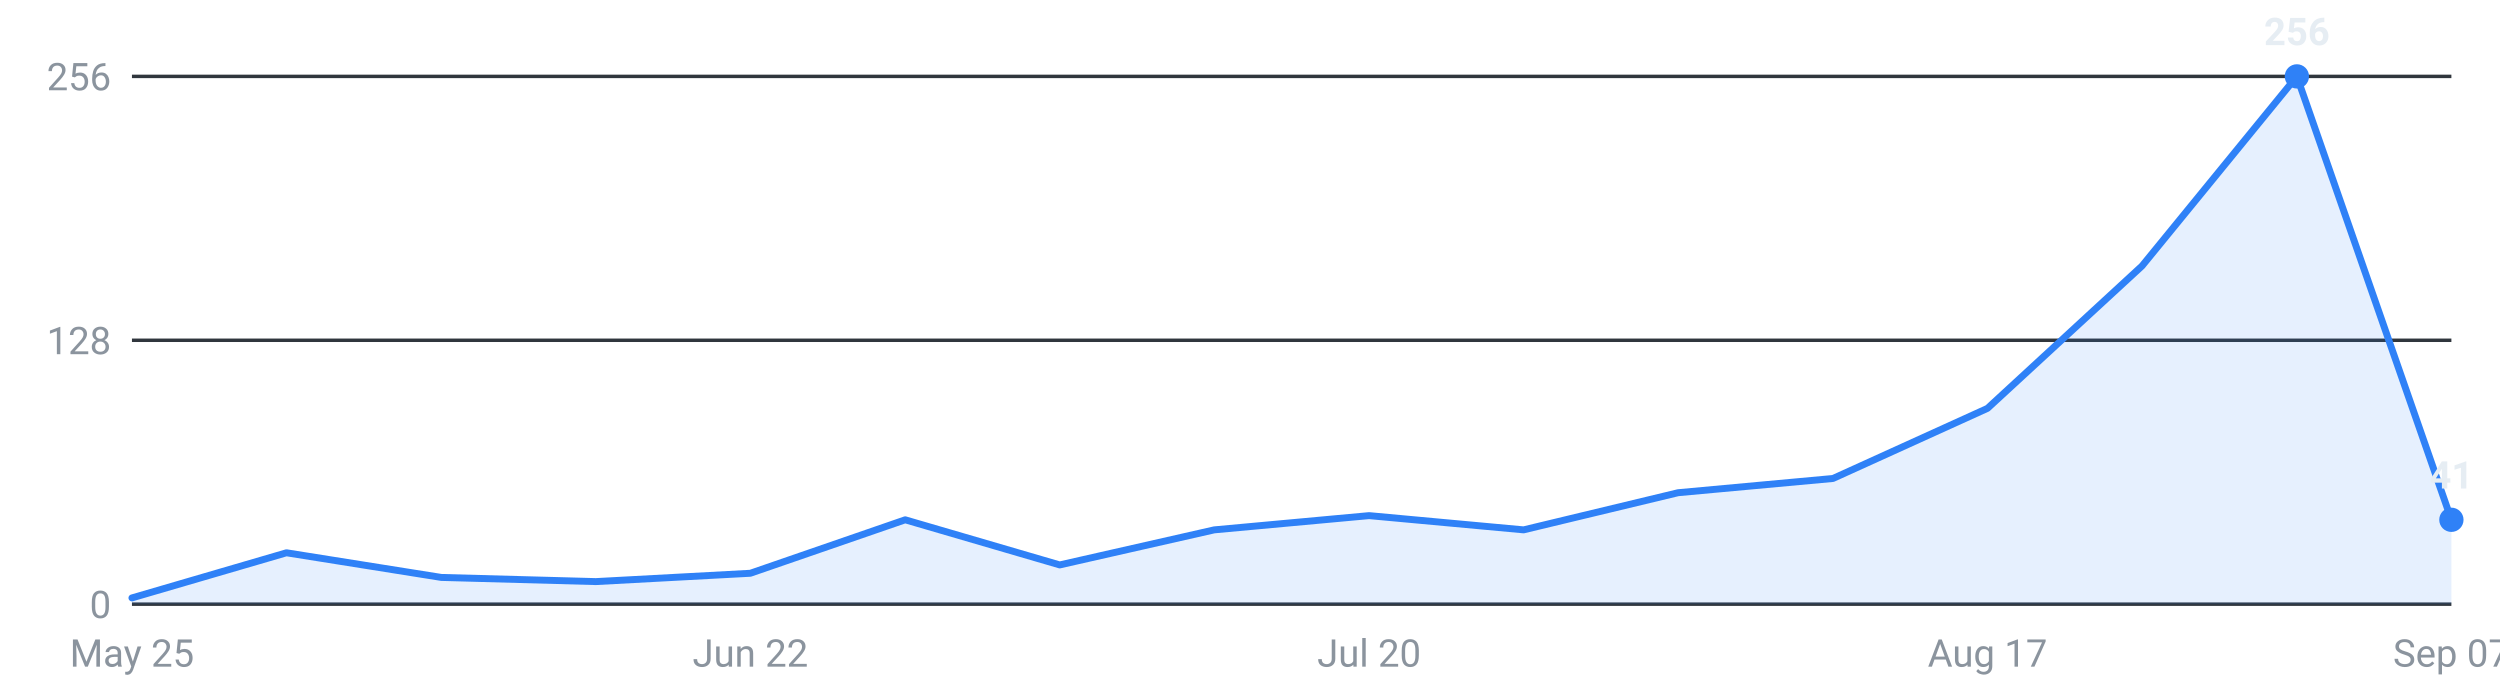
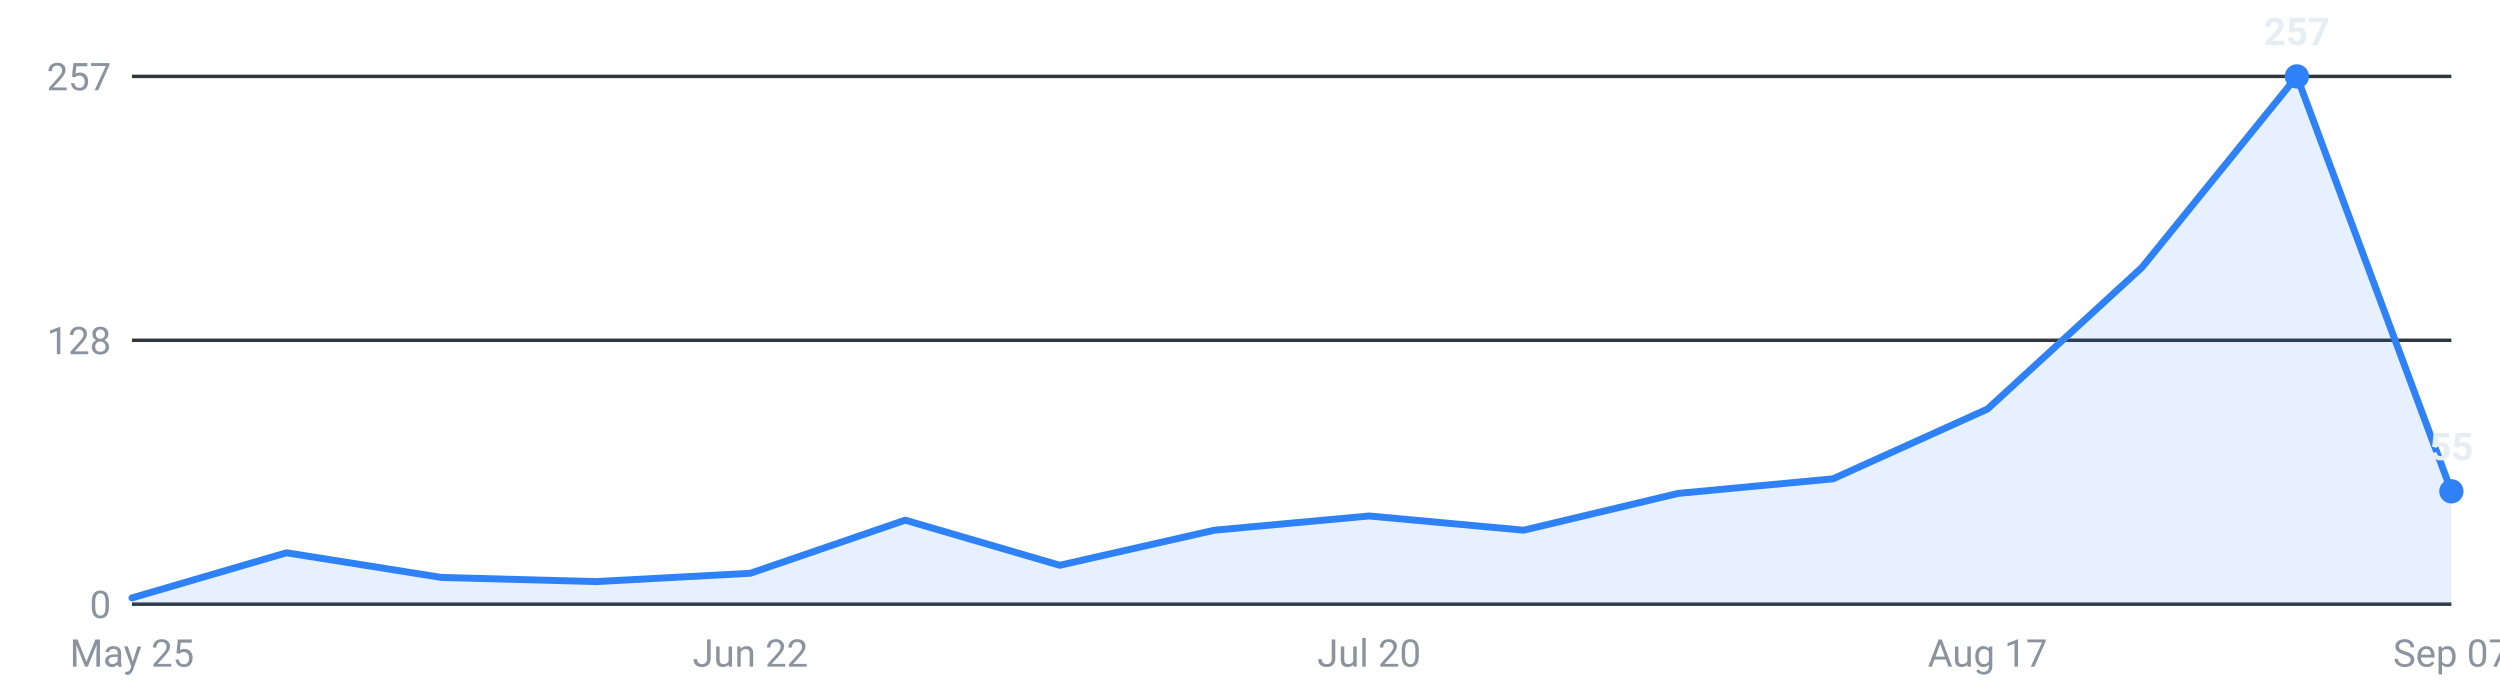
<svg xmlns="http://www.w3.org/2000/svg" viewBox="0 0 720 200" width="720" height="200" role="img" aria-label="Internships posted per week, last 16 weeks">
  <g font-family="-apple-system,Segoe UI,Roboto,sans-serif" font-size="11">
    <line x1="38" y1="174.0" x2="706" y2="174.0" stroke="#30363d" stroke-width="1" />
    <text x="32" y="178.0" text-anchor="end" fill="#8b949e">0</text>
    <line x1="38" y1="98.0" x2="706" y2="98.0" stroke="#30363d" stroke-width="1" />
    <text x="32" y="102.0" text-anchor="end" fill="#8b949e">128</text>
    <line x1="38" y1="22.0" x2="706" y2="22.0" stroke="#30363d" stroke-width="1" />
-     <text x="32" y="26.0" text-anchor="end" fill="#8b949e">256</text>
-     <path d="M38.0,174 L38.0,172.2 L82.5,159.2 L127.1,166.3 L171.6,167.5 L216.1,165.1 L260.7,149.7 L305.2,162.7 L349.7,152.6 L394.3,148.5 L438.8,152.6 L483.3,141.9 L527.9,137.8 L572.4,117.6 L616.9,76.6 L661.5,22.0 L706.0,149.7 L706.0,174 Z" fill="#2f81f7" fill-opacity="0.12" />
-     <polyline points="38.0,172.2 82.5,159.2 127.1,166.3 171.6,167.5 216.1,165.1 260.7,149.7 305.2,162.7 349.7,152.6 394.3,148.5 438.8,152.6 483.3,141.9 527.9,137.8 572.4,117.6 616.9,76.6 661.5,22.0 706.0,149.7" fill="none" stroke="#2f81f7" stroke-width="2" stroke-linejoin="round" stroke-linecap="round" />
+     <text x="32" y="26.0" text-anchor="end" fill="#8b949e">257</text>
+     <path d="M38.0,174 L38.0,172.2 L82.5,159.2 L127.1,166.3 L171.6,167.5 L216.1,165.1 L260.7,149.8 L305.2,162.8 L349.7,152.7 L394.3,148.6 L438.8,152.7 L483.3,142.1 L527.9,137.9 L572.4,117.8 L616.9,77.0 L661.5,22.0 L706.0,141.5 L706.0,174 Z" fill="#2f81f7" fill-opacity="0.12" />
+     <polyline points="38.0,172.2 82.5,159.2 127.1,166.3 171.6,167.5 216.1,165.1 260.7,149.8 305.2,162.8 349.7,152.7 394.3,148.6 438.8,152.7 483.3,142.1 527.9,137.9 572.4,117.8 616.9,77.0 661.5,22.0 706.0,141.5" fill="none" stroke="#2f81f7" stroke-width="2" stroke-linejoin="round" stroke-linecap="round" />
    <circle cx="661.5" cy="22.0" r="3.5" fill="#2f81f7" />
-     <text x="661.5" y="13.0" text-anchor="middle" fill="#e6edf3" font-weight="600">256</text>
-     <circle cx="706.0" cy="149.7" r="3.5" fill="#2f81f7" />
-     <text x="706.0" y="140.7" text-anchor="middle" fill="#e6edf3" font-weight="600">41</text>
+     <text x="661.5" y="13.0" text-anchor="middle" fill="#e6edf3" font-weight="600">257</text>
+     <circle cx="706.0" cy="141.5" r="3.5" fill="#2f81f7" />
+     <text x="706.0" y="132.5" text-anchor="middle" fill="#e6edf3" font-weight="600">55</text>
    <text x="38.0" y="192" text-anchor="middle" fill="#8b949e">May 25</text>
    <text x="216.1" y="192" text-anchor="middle" fill="#8b949e">Jun 22</text>
    <text x="394.3" y="192" text-anchor="middle" fill="#8b949e">Jul 20</text>
    <text x="572.4" y="192" text-anchor="middle" fill="#8b949e">Aug 17</text>
    <text x="706.0" y="192" text-anchor="middle" fill="#8b949e">Sep 07</text>
  </g>
</svg>
